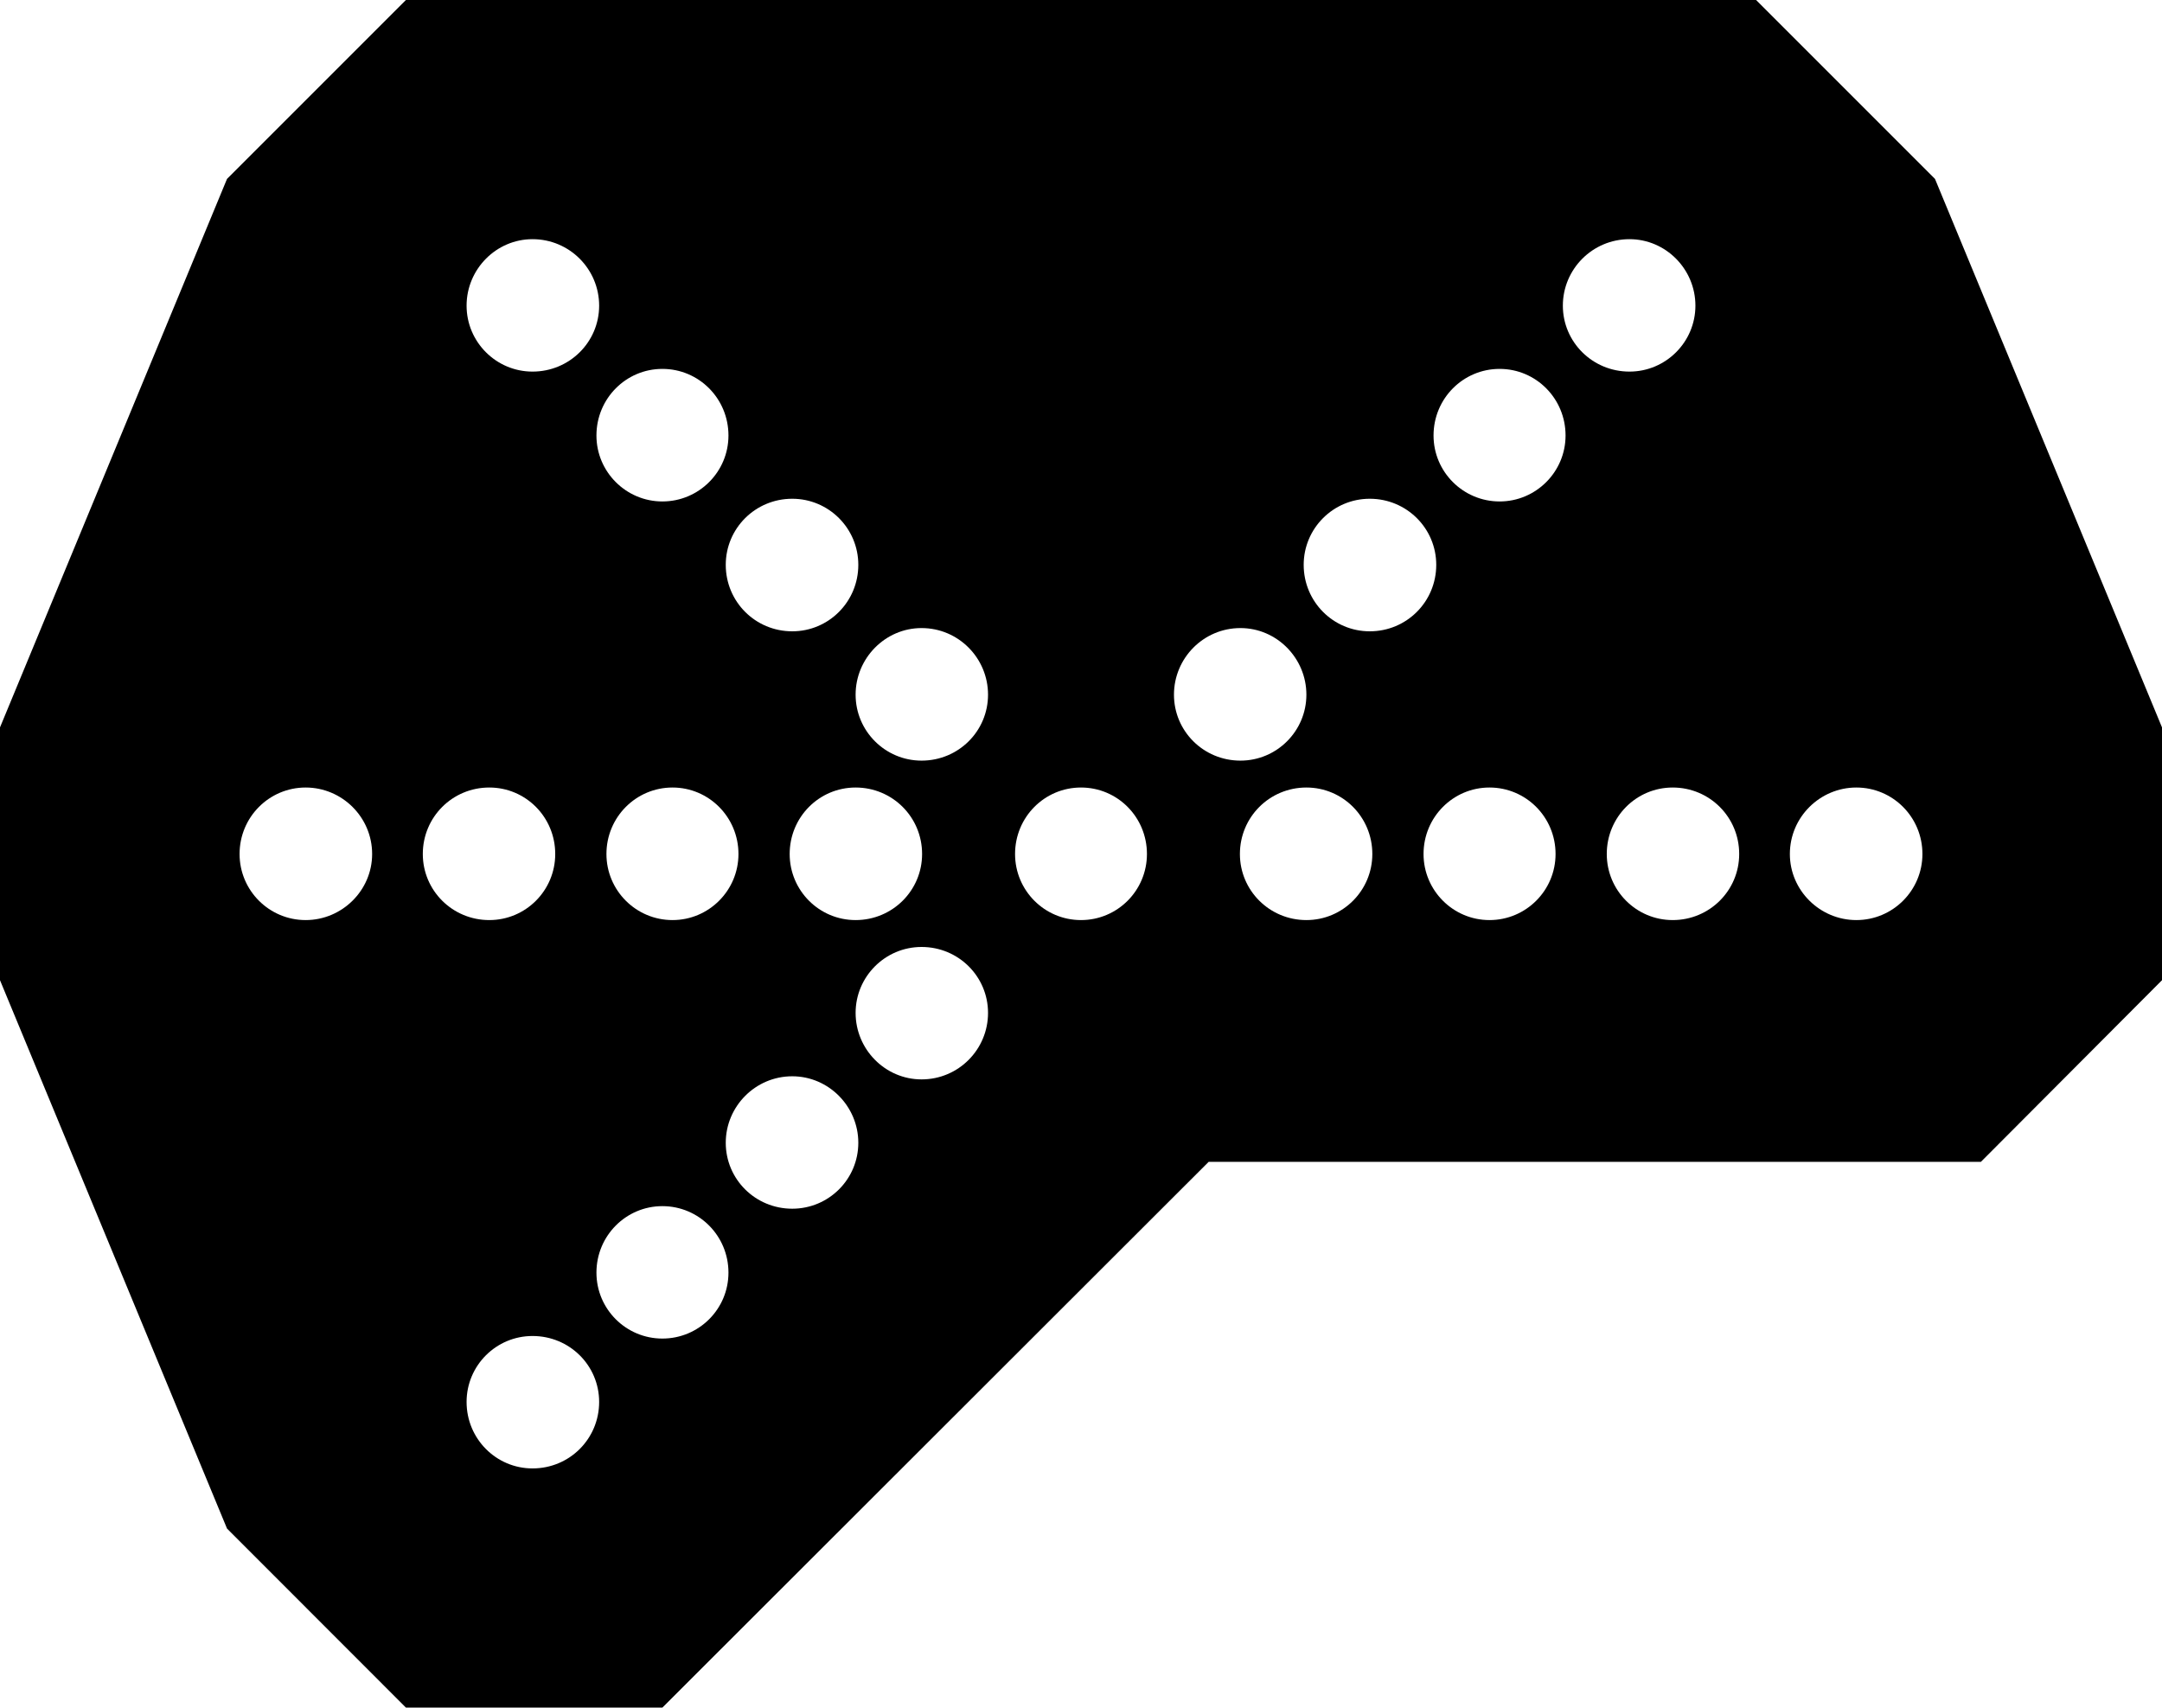
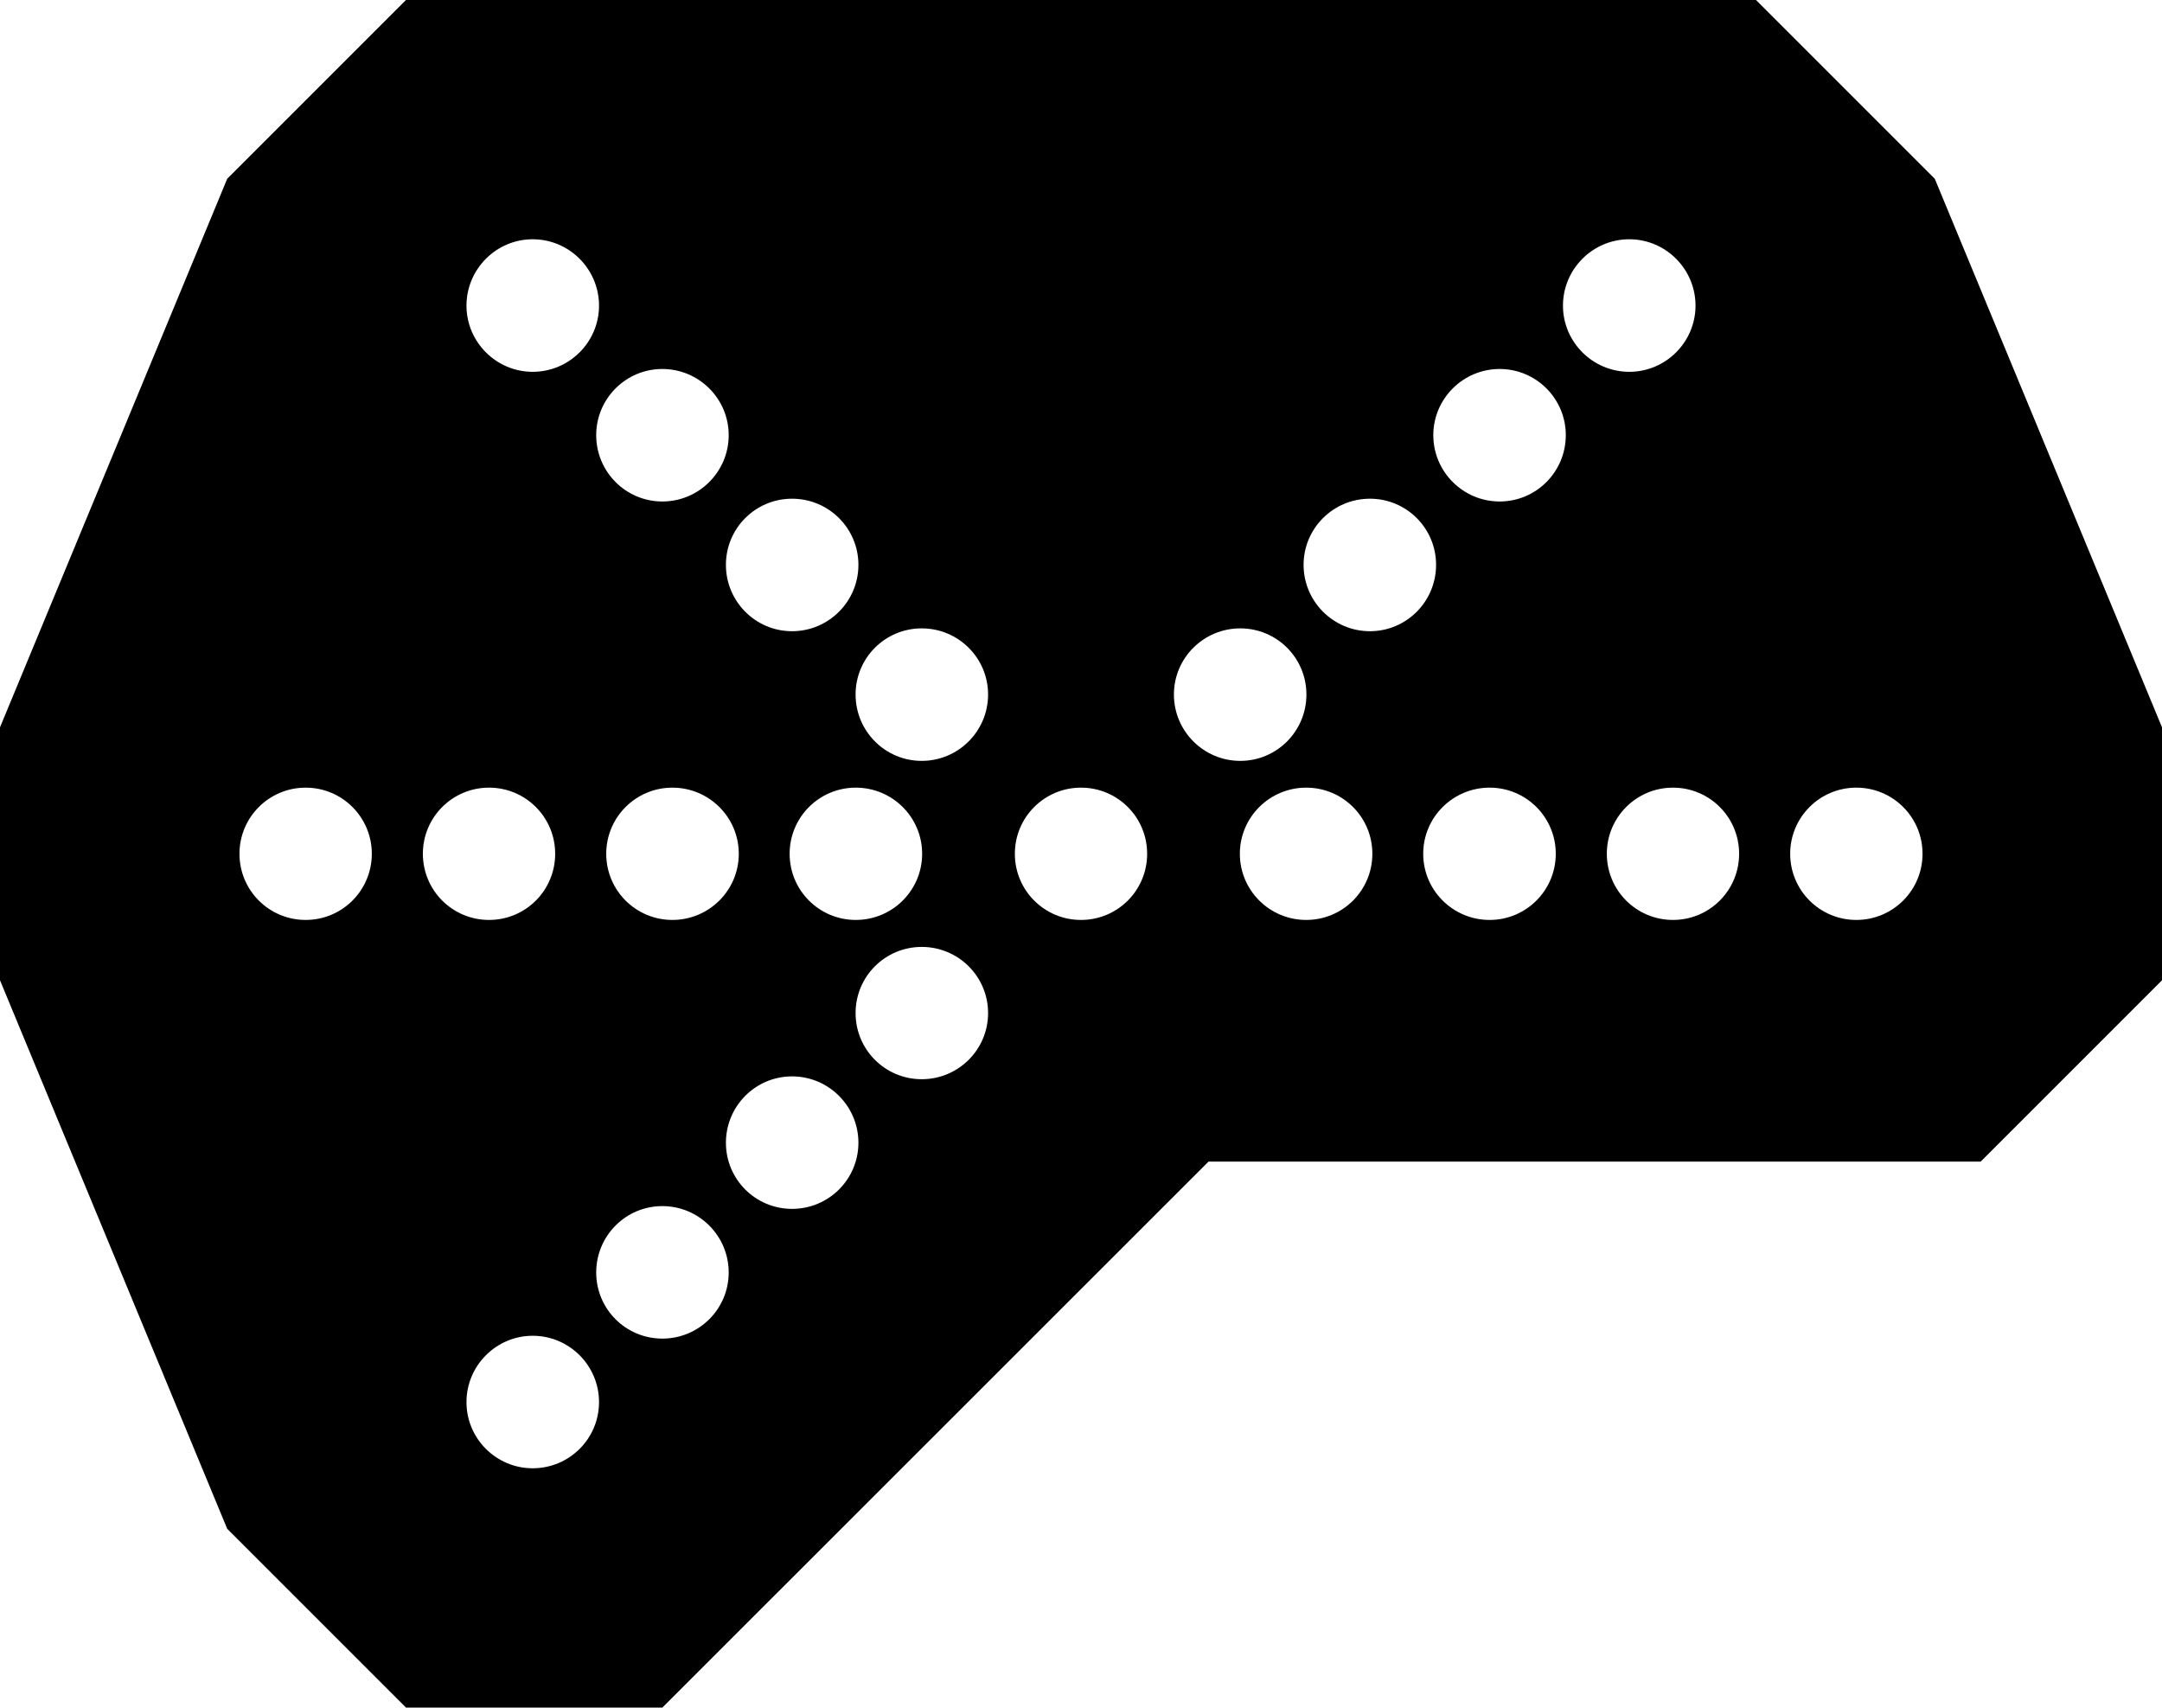
- <svg xmlns="http://www.w3.org/2000/svg" width="16" height="12.637" viewBox="0 0 16 12.637">
-   <path fill-rule="nonzero" fill="rgb(100%, 100%, 100%)" fill-opacity="1" d="M 0 7.254 L 1.68 11.312 L 3.004 12.637 L 4.902 12.637 L 8.945 8.598 L 14.66 8.598 L 16 7.254 L 16 5.383 L 14.32 1.324 L 12.996 0 L 3.004 0 L 1.68 1.324 L 0 5.383 Z M 0 7.254 " />
-   <path fill-rule="nonzero" fill="rgb(0%, 0%, 0%)" fill-opacity="1" d="M 3.004 0 L 12.996 0 L 14.32 1.324 L 16 5.383 L 16 7.254 L 14.66 8.598 L 8.945 8.598 L 4.902 12.637 L 3.004 12.637 L 1.68 11.312 L 0 7.254 L 0 5.383 L 1.68 1.324 Z M 10.535 6.32 C 10.535 6.59 10.754 6.809 11.023 6.809 C 11.293 6.809 11.512 6.59 11.512 6.32 C 11.512 6.047 11.293 5.828 11.023 5.828 C 10.754 5.828 10.535 6.047 10.535 6.32 Z M 4.414 9.418 C 4.414 9.688 4.633 9.906 4.902 9.906 C 5.172 9.906 5.391 9.688 5.391 9.418 C 5.391 9.145 5.172 8.926 4.902 8.926 C 4.633 8.926 4.414 9.145 4.414 9.418 Z M 8.688 5.141 C 8.688 5.41 8.906 5.629 9.18 5.629 C 9.449 5.629 9.668 5.41 9.668 5.141 C 9.668 4.871 9.449 4.648 9.18 4.648 C 8.906 4.648 8.688 4.871 8.688 5.141 Z M 3.453 2.262 C 3.453 2.531 3.672 2.75 3.941 2.75 C 4.215 2.75 4.434 2.531 4.434 2.262 C 4.434 1.992 4.215 1.77 3.941 1.77 C 3.672 1.77 3.453 1.992 3.453 2.262 Z M 11.566 2.262 C 11.566 2.531 11.785 2.75 12.059 2.75 C 12.328 2.75 12.547 2.531 12.547 2.262 C 12.547 1.992 12.328 1.77 12.059 1.77 C 11.785 1.77 11.566 1.992 11.566 2.262 Z M 6.332 5.141 C 6.332 5.41 6.551 5.629 6.82 5.629 C 7.094 5.629 7.312 5.41 7.312 5.141 C 7.312 4.871 7.094 4.648 6.82 4.648 C 6.551 4.648 6.332 4.871 6.332 5.141 Z M 11.891 6.32 C 11.891 6.59 12.109 6.809 12.379 6.809 C 12.652 6.809 12.871 6.59 12.871 6.32 C 12.871 6.047 12.652 5.828 12.379 5.828 C 12.109 5.828 11.891 6.047 11.891 6.32 Z M 4.488 6.32 C 4.488 6.59 4.707 6.809 4.977 6.809 C 5.246 6.809 5.465 6.59 5.465 6.32 C 5.465 6.047 5.246 5.828 4.977 5.828 C 4.707 5.828 4.488 6.047 4.488 6.32 Z M 10.609 3.223 C 10.609 3.492 10.828 3.711 11.098 3.711 C 11.367 3.711 11.586 3.492 11.586 3.223 C 11.586 2.949 11.367 2.73 11.098 2.73 C 10.828 2.73 10.609 2.949 10.609 3.223 Z M 4.414 3.223 C 4.414 3.492 4.633 3.711 4.902 3.711 C 5.172 3.711 5.391 3.492 5.391 3.223 C 5.391 2.949 5.172 2.73 4.902 2.73 C 4.633 2.73 4.414 2.949 4.414 3.223 Z M 6.332 7.496 C 6.332 7.766 6.551 7.988 6.82 7.988 C 7.094 7.988 7.312 7.766 7.312 7.496 C 7.312 7.227 7.094 7.008 6.82 7.008 C 6.551 7.008 6.332 7.227 6.332 7.496 Z M 13.246 6.32 C 13.246 6.59 13.469 6.809 13.738 6.809 C 14.008 6.809 14.227 6.59 14.227 6.32 C 14.227 6.047 14.008 5.828 13.738 5.828 C 13.469 5.828 13.246 6.047 13.246 6.32 Z M 7.512 6.32 C 7.512 6.59 7.73 6.809 8 6.809 C 8.27 6.809 8.488 6.59 8.488 6.32 C 8.488 6.047 8.27 5.828 8 5.828 C 7.73 5.828 7.512 6.047 7.512 6.32 Z M 1.773 6.32 C 1.773 6.59 1.992 6.809 2.262 6.809 C 2.531 6.809 2.754 6.59 2.754 6.32 C 2.754 6.047 2.531 5.828 2.262 5.828 C 1.992 5.828 1.773 6.047 1.773 6.32 Z M 9.176 6.32 C 9.176 6.59 9.395 6.809 9.668 6.809 C 9.938 6.809 10.156 6.59 10.156 6.32 C 10.156 6.047 9.938 5.828 9.668 5.828 C 9.395 5.828 9.176 6.047 9.176 6.32 Z M 9.648 4.18 C 9.648 4.453 9.867 4.672 10.137 4.672 C 10.41 4.672 10.629 4.453 10.629 4.18 C 10.629 3.91 10.41 3.691 10.137 3.691 C 9.867 3.691 9.648 3.91 9.648 4.18 Z M 5.371 4.18 C 5.371 4.453 5.59 4.672 5.863 4.672 C 6.133 4.672 6.352 4.453 6.352 4.18 C 6.352 3.91 6.133 3.691 5.863 3.691 C 5.59 3.691 5.371 3.91 5.371 4.18 Z M 5.371 8.457 C 5.371 8.727 5.59 8.945 5.863 8.945 C 6.133 8.945 6.352 8.727 6.352 8.457 C 6.352 8.188 6.133 7.965 5.863 7.965 C 5.59 7.965 5.371 8.188 5.371 8.457 Z M 5.844 6.32 C 5.844 6.59 6.062 6.809 6.332 6.809 C 6.605 6.809 6.824 6.59 6.824 6.32 C 6.824 6.047 6.605 5.828 6.332 5.828 C 6.062 5.828 5.844 6.047 5.844 6.32 Z M 3.129 6.32 C 3.129 6.59 3.348 6.809 3.621 6.809 C 3.891 6.809 4.109 6.59 4.109 6.32 C 4.109 6.047 3.891 5.828 3.621 5.828 C 3.348 5.828 3.129 6.047 3.129 6.32 Z M 3.453 10.375 C 3.453 10.648 3.672 10.867 3.941 10.867 C 4.215 10.867 4.434 10.648 4.434 10.375 C 4.434 10.105 4.215 9.887 3.941 9.887 C 3.672 9.887 3.453 10.105 3.453 10.375 Z M 3.453 10.375 " />
+ <svg xmlns="http://www.w3.org/2000/svg" width="42" height="33.172" viewBox="0 0 42 33.172">
+   <path fill-rule="nonzero" fill="rgb(100%, 100%, 100%)" fill-opacity="1" d="M 0 19.043 L 4.414 29.699 L 7.887 33.172 L 12.867 33.172 L 23.477 22.566 L 38.477 22.566 L 42 19.043 L 42 14.129 L 37.586 3.473 L 34.113 0 L 7.887 0 L 4.414 3.473 L 0 14.129 Z M 0 19.043 " />
+   <path fill-rule="nonzero" fill="rgb(0%, 0%, 0%)" fill-opacity="1" d="M 7.887 0 L 34.113 0 L 37.586 3.473 L 42 14.129 L 42 19.043 L 38.477 22.566 L 23.477 22.566 L 12.867 33.172 L 7.887 33.172 L 4.414 29.699 L 0 19.043 L 0 14.129 L 4.414 3.473 Z M 27.648 16.586 C 27.648 17.297 28.227 17.871 28.938 17.871 C 29.648 17.871 30.223 17.297 30.223 16.586 C 30.223 15.875 29.648 15.301 28.938 15.301 C 28.227 15.301 27.648 15.875 27.648 16.586 Z M 11.582 24.719 C 11.582 25.43 12.156 26.004 12.867 26.004 C 13.578 26.004 14.156 25.43 14.156 24.719 C 14.156 24.008 13.578 23.43 12.867 23.43 C 12.156 23.43 11.582 24.008 11.582 24.719 Z M 22.805 13.492 C 22.805 14.203 23.383 14.781 24.094 14.781 C 24.805 14.781 25.379 14.203 25.379 13.492 C 25.379 12.781 24.805 12.207 24.094 12.207 C 23.383 12.207 22.805 12.781 22.805 13.492 Z M 9.062 5.938 C 9.062 6.645 9.641 7.223 10.348 7.223 C 11.059 7.223 11.637 6.645 11.637 5.938 C 11.637 5.227 11.059 4.648 10.348 4.648 C 9.641 4.648 9.062 5.227 9.062 5.938 Z M 30.363 5.938 C 30.363 6.645 30.941 7.223 31.652 7.223 C 32.359 7.223 32.938 6.645 32.938 5.938 C 32.938 5.227 32.359 4.648 31.652 4.648 C 30.941 4.648 30.363 5.227 30.363 5.938 Z M 16.621 13.492 C 16.621 14.203 17.195 14.781 17.906 14.781 C 18.617 14.781 19.195 14.203 19.195 13.492 C 19.195 12.781 18.617 12.207 17.906 12.207 C 17.195 12.207 16.621 12.781 16.621 13.492 Z M 31.215 16.586 C 31.215 17.297 31.789 17.871 32.5 17.871 C 33.211 17.871 33.785 17.297 33.785 16.586 C 33.785 15.875 33.211 15.301 32.5 15.301 C 31.789 15.301 31.215 15.875 31.215 16.586 Z M 11.777 16.586 C 11.777 17.297 12.352 17.871 13.062 17.871 C 13.773 17.871 14.352 17.297 14.352 16.586 C 14.352 15.875 13.773 15.301 13.062 15.301 C 12.352 15.301 11.777 15.875 11.777 16.586 Z M 27.844 8.453 C 27.844 9.164 28.422 9.742 29.133 9.742 C 29.844 9.742 30.418 9.164 30.418 8.453 C 30.418 7.746 29.844 7.168 29.133 7.168 C 28.422 7.168 27.844 7.746 27.844 8.453 Z M 11.582 8.453 C 11.582 9.164 12.156 9.742 12.867 9.742 C 13.578 9.742 14.156 9.164 14.156 8.453 C 14.156 7.746 13.578 7.168 12.867 7.168 C 12.156 7.168 11.582 7.746 11.582 8.453 Z M 16.621 19.68 C 16.621 20.391 17.195 20.965 17.906 20.965 C 18.617 20.965 19.195 20.391 19.195 19.68 C 19.195 18.969 18.617 18.395 17.906 18.395 C 17.195 18.395 16.621 18.969 16.621 19.68 Z M 34.777 16.586 C 34.777 17.297 35.352 17.871 36.062 17.871 C 36.773 17.871 37.348 17.297 37.348 16.586 C 37.348 15.875 36.773 15.301 36.062 15.301 C 35.352 15.301 34.777 15.875 34.777 16.586 Z M 19.715 16.586 C 19.715 17.297 20.289 17.871 21 17.871 C 21.711 17.871 22.285 17.297 22.285 16.586 C 22.285 15.875 21.711 15.301 21 15.301 C 20.289 15.301 19.715 15.875 19.715 16.586 Z M 4.652 16.586 C 4.652 17.297 5.227 17.871 5.938 17.871 C 6.648 17.871 7.223 17.297 7.223 16.586 C 7.223 15.875 6.648 15.301 5.938 15.301 C 5.227 15.301 4.652 15.875 4.652 16.586 Z M 24.086 16.586 C 24.086 17.297 24.664 17.871 25.375 17.871 C 26.086 17.871 26.66 17.297 26.66 16.586 C 26.66 15.875 26.086 15.301 25.375 15.301 C 24.664 15.301 24.086 15.875 24.086 16.586 Z M 25.324 10.973 C 25.324 11.684 25.902 12.262 26.613 12.262 C 27.324 12.262 27.898 11.684 27.898 10.973 C 27.898 10.262 27.324 9.688 26.613 9.688 C 25.902 9.688 25.324 10.262 25.324 10.973 Z M 14.102 10.973 C 14.102 11.684 14.676 12.262 15.387 12.262 C 16.098 12.262 16.676 11.684 16.676 10.973 C 16.676 10.262 16.098 9.688 15.387 9.688 C 14.676 9.688 14.102 10.262 14.102 10.973 Z M 14.102 22.199 C 14.102 22.91 14.676 23.484 15.387 23.484 C 16.098 23.484 16.676 22.91 16.676 22.199 C 16.676 21.488 16.098 20.91 15.387 20.91 C 14.676 20.91 14.102 21.488 14.102 22.199 Z M 15.34 16.586 C 15.34 17.297 15.914 17.871 16.625 17.871 C 17.336 17.871 17.914 17.297 17.914 16.586 C 17.914 15.875 17.336 15.301 16.625 15.301 C 15.914 15.301 15.34 15.875 15.34 16.586 Z M 8.215 16.586 C 8.215 17.297 8.789 17.871 9.5 17.871 C 10.211 17.871 10.785 17.297 10.785 16.586 C 10.785 15.875 10.211 15.301 9.5 15.301 C 8.789 15.301 8.215 15.875 8.215 16.586 Z M 9.062 27.238 C 9.062 27.949 9.641 28.523 10.348 28.523 C 11.059 28.523 11.637 27.949 11.637 27.238 C 11.637 26.527 11.059 25.949 10.348 25.949 C 9.641 25.949 9.062 26.527 9.062 27.238 Z M 9.062 27.238 " />
</svg>
